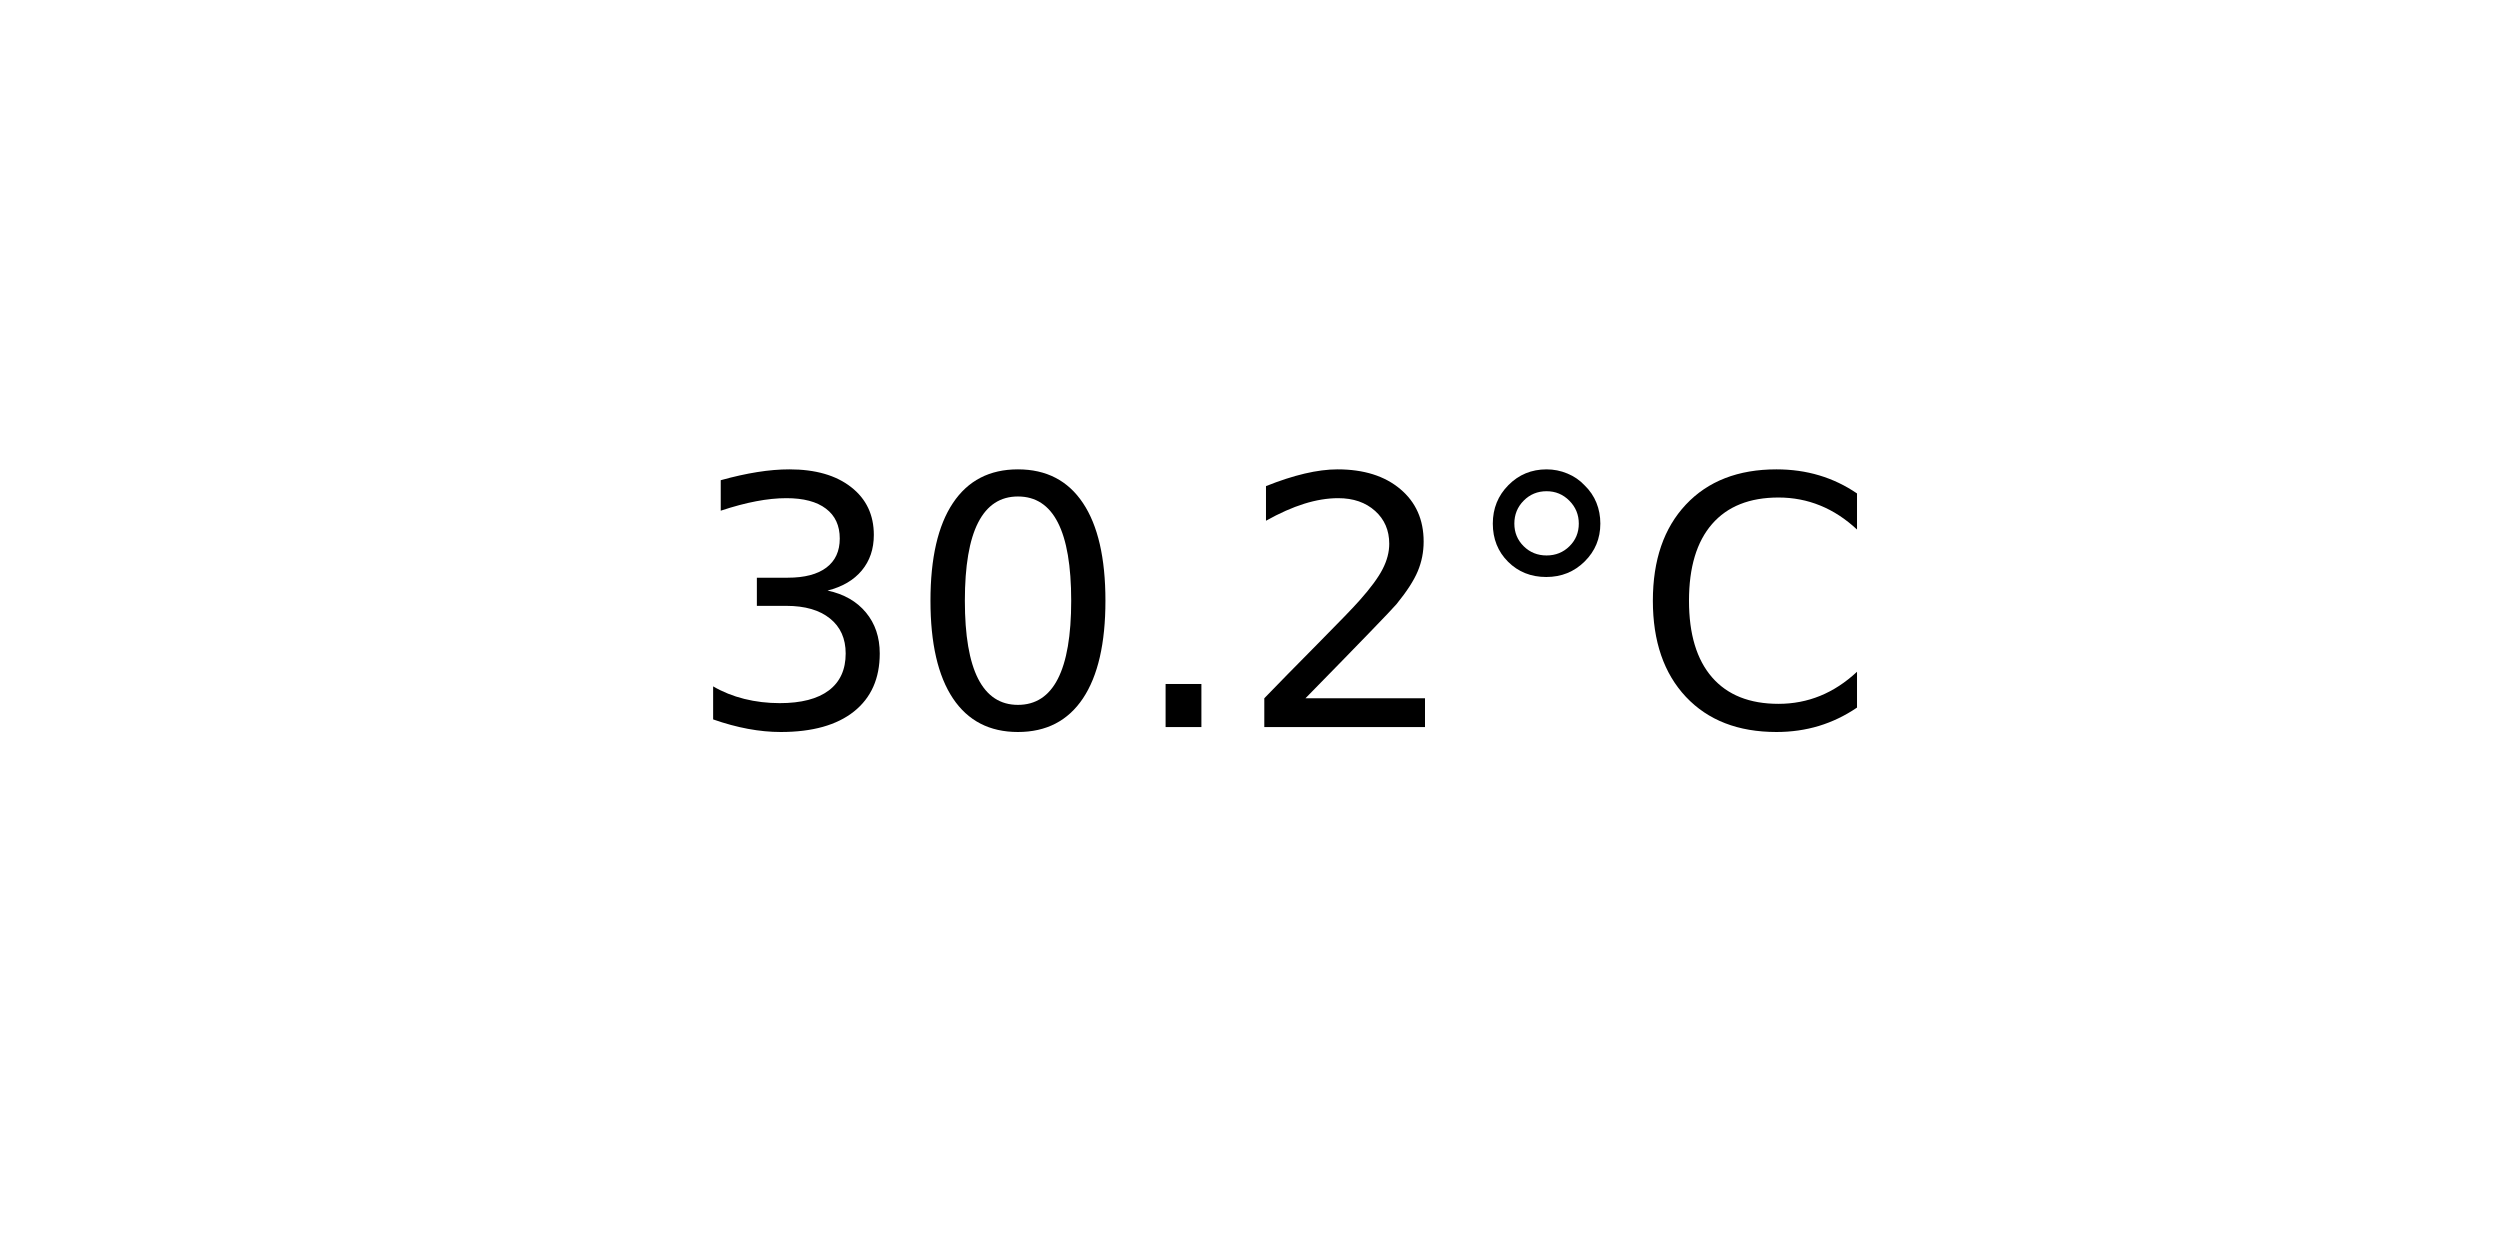
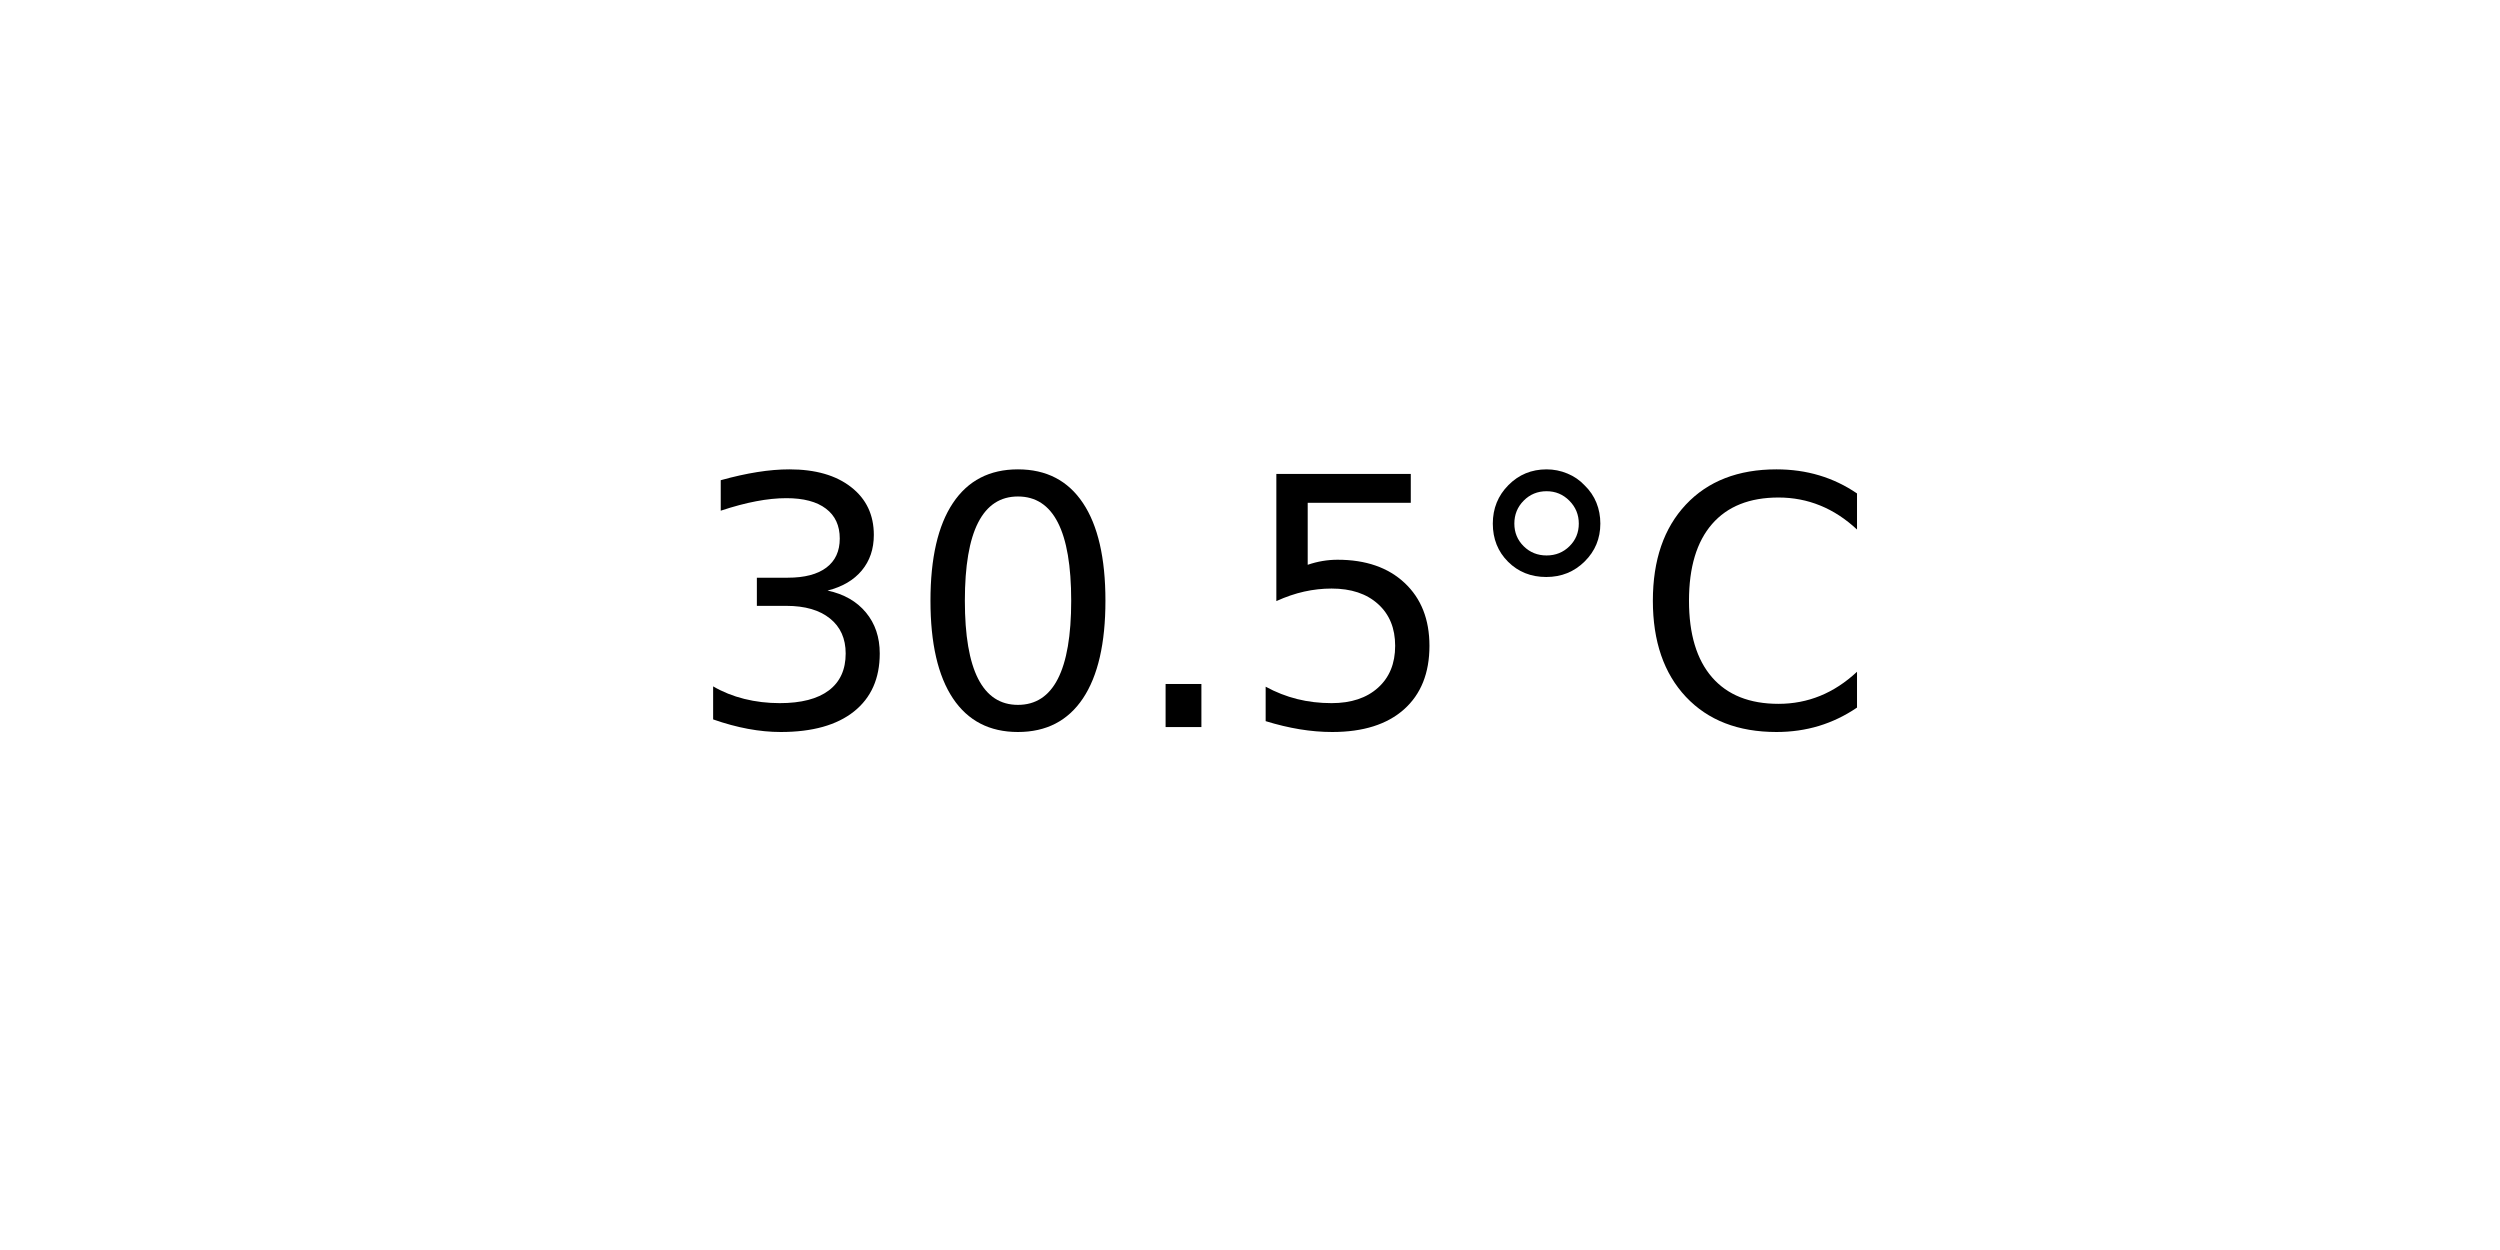
<svg xmlns="http://www.w3.org/2000/svg" xmlns:xlink="http://www.w3.org/1999/xlink" width="72pt" height="36pt" viewBox="0 0 72 36" version="1.1">
  <defs>
    <style type="text/css">*{stroke-linejoin: round; stroke-linecap: butt}</style>
  </defs>
  <g id="figure_1">
    <g id="axes_1">
      <g id="text_1">
        <g transform="translate(19.77578 20.93937) scale(0.1 -0.1)">
          <defs>
            <path id="DejaVuSans-33" d="M 2597 2516  Q 3050 2419 3304 2112  Q 3559 1806 3559 1356  Q 3559 666 3084 287  Q 2609 -91 1734 -91  Q 1441 -91 1130 -33  Q 819 25 488 141  L 488 750  Q 750 597 1062 519  Q 1375 441 1716 441  Q 2309 441 2620 675  Q 2931 909 2931 1356  Q 2931 1769 2642 2001  Q 2353 2234 1838 2234  L 1294 2234  L 1294 2753  L 1863 2753  Q 2328 2753 2575 2939  Q 2822 3125 2822 3475  Q 2822 3834 2567 4026  Q 2313 4219 1838 4219  Q 1578 4219 1281 4162  Q 984 4106 628 3988  L 628 4550  Q 988 4650 1302 4700  Q 1616 4750 1894 4750  Q 2613 4750 3031 4423  Q 3450 4097 3450 3541  Q 3450 3153 3228 2886  Q 3006 2619 2597 2516  z " transform="scale(0.015625)" />
            <path id="DejaVuSans-30" d="M 2034 4250  Q 1547 4250 1301 3770  Q 1056 3291 1056 2328  Q 1056 1369 1301 889  Q 1547 409 2034 409  Q 2525 409 2770 889  Q 3016 1369 3016 2328  Q 3016 3291 2770 3770  Q 2525 4250 2034 4250  z M 2034 4750  Q 2819 4750 3233 4129  Q 3647 3509 3647 2328  Q 3647 1150 3233 529  Q 2819 -91 2034 -91  Q 1250 -91 836 529  Q 422 1150 422 2328  Q 422 3509 836 4129  Q 1250 4750 2034 4750  z " transform="scale(0.015625)" />
            <path id="DejaVuSans-2e" d="M 684 794  L 1344 794  L 1344 0  L 684 0  L 684 794  z " transform="scale(0.015625)" />
-             <path id="DejaVuSans-32" d="M 1228 531  L 3431 531  L 3431 0  L 469 0  L 469 531  Q 828 903 1448 1529  Q 2069 2156 2228 2338  Q 2531 2678 2651 2914  Q 2772 3150 2772 3378  Q 2772 3750 2511 3984  Q 2250 4219 1831 4219  Q 1534 4219 1204 4116  Q 875 4013 500 3803  L 500 4441  Q 881 4594 1212 4672  Q 1544 4750 1819 4750  Q 2544 4750 2975 4387  Q 3406 4025 3406 3419  Q 3406 3131 3298 2873  Q 3191 2616 2906 2266  Q 2828 2175 2409 1742  Q 1991 1309 1228 531  z " transform="scale(0.015625)" />
+             <path id="DejaVuSans-35" d="M 691 4666  L 3169 4666  L 3169 4134  L 1269 4134  L 1269 2991  Q 1406 3038 1543 3061  Q 1681 3084 1819 3084  Q 2600 3084 3056 2656  Q 3513 2228 3513 1497  Q 3513 744 3044 326  Q 2575 -91 1722 -91  Q 1428 -91 1123 -41  Q 819 9 494 109  L 494 744  Q 775 591 1075 516  Q 1375 441 1709 441  Q 2250 441 2565 725  Q 2881 1009 2881 1497  Q 2881 1984 2565 2268  Q 2250 2553 1709 2553  Q 1456 2553 1204 2497  Q 953 2441 691 2322  L 691 4666  z " transform="scale(0.015625)" />
            <path id="DejaVuSans-b0" d="M 1600 4347  Q 1350 4347 1178 4173  Q 1006 4000 1006 3750  Q 1006 3503 1178 3333  Q 1350 3163 1600 3163  Q 1850 3163 2022 3333  Q 2194 3503 2194 3750  Q 2194 3997 2020 4172  Q 1847 4347 1600 4347  z M 1600 4750  Q 1800 4750 1984 4673  Q 2169 4597 2303 4453  Q 2447 4313 2519 4134  Q 2591 3956 2591 3750  Q 2591 3338 2302 3052  Q 2013 2766 1594 2766  Q 1172 2766 890 3047  Q 609 3328 609 3750  Q 609 4169 896 4459  Q 1184 4750 1600 4750  z " transform="scale(0.015625)" />
            <path id="DejaVuSans-43" d="M 4122 4306  L 4122 3641  Q 3803 3938 3442 4084  Q 3081 4231 2675 4231  Q 1875 4231 1450 3742  Q 1025 3253 1025 2328  Q 1025 1406 1450 917  Q 1875 428 2675 428  Q 3081 428 3442 575  Q 3803 722 4122 1019  L 4122 359  Q 3791 134 3420 21  Q 3050 -91 2638 -91  Q 1578 -91 968 557  Q 359 1206 359 2328  Q 359 3453 968 4101  Q 1578 4750 2638 4750  Q 3056 4750 3426 4639  Q 3797 4528 4122 4306  z " transform="scale(0.015625)" />
          </defs>
          <use xlink:href="#DejaVuSans-33" />
          <use xlink:href="#DejaVuSans-30" x="63.623" />
          <use xlink:href="#DejaVuSans-2e" x="127.246" />
-           <use xlink:href="#DejaVuSans-32" x="159.033" />
+           <use xlink:href="#DejaVuSans-35" x="159.033" />
          <use xlink:href="#DejaVuSans-b0" x="222.656" />
          <use xlink:href="#DejaVuSans-43" x="272.656" />
        </g>
      </g>
    </g>
  </g>
</svg>
